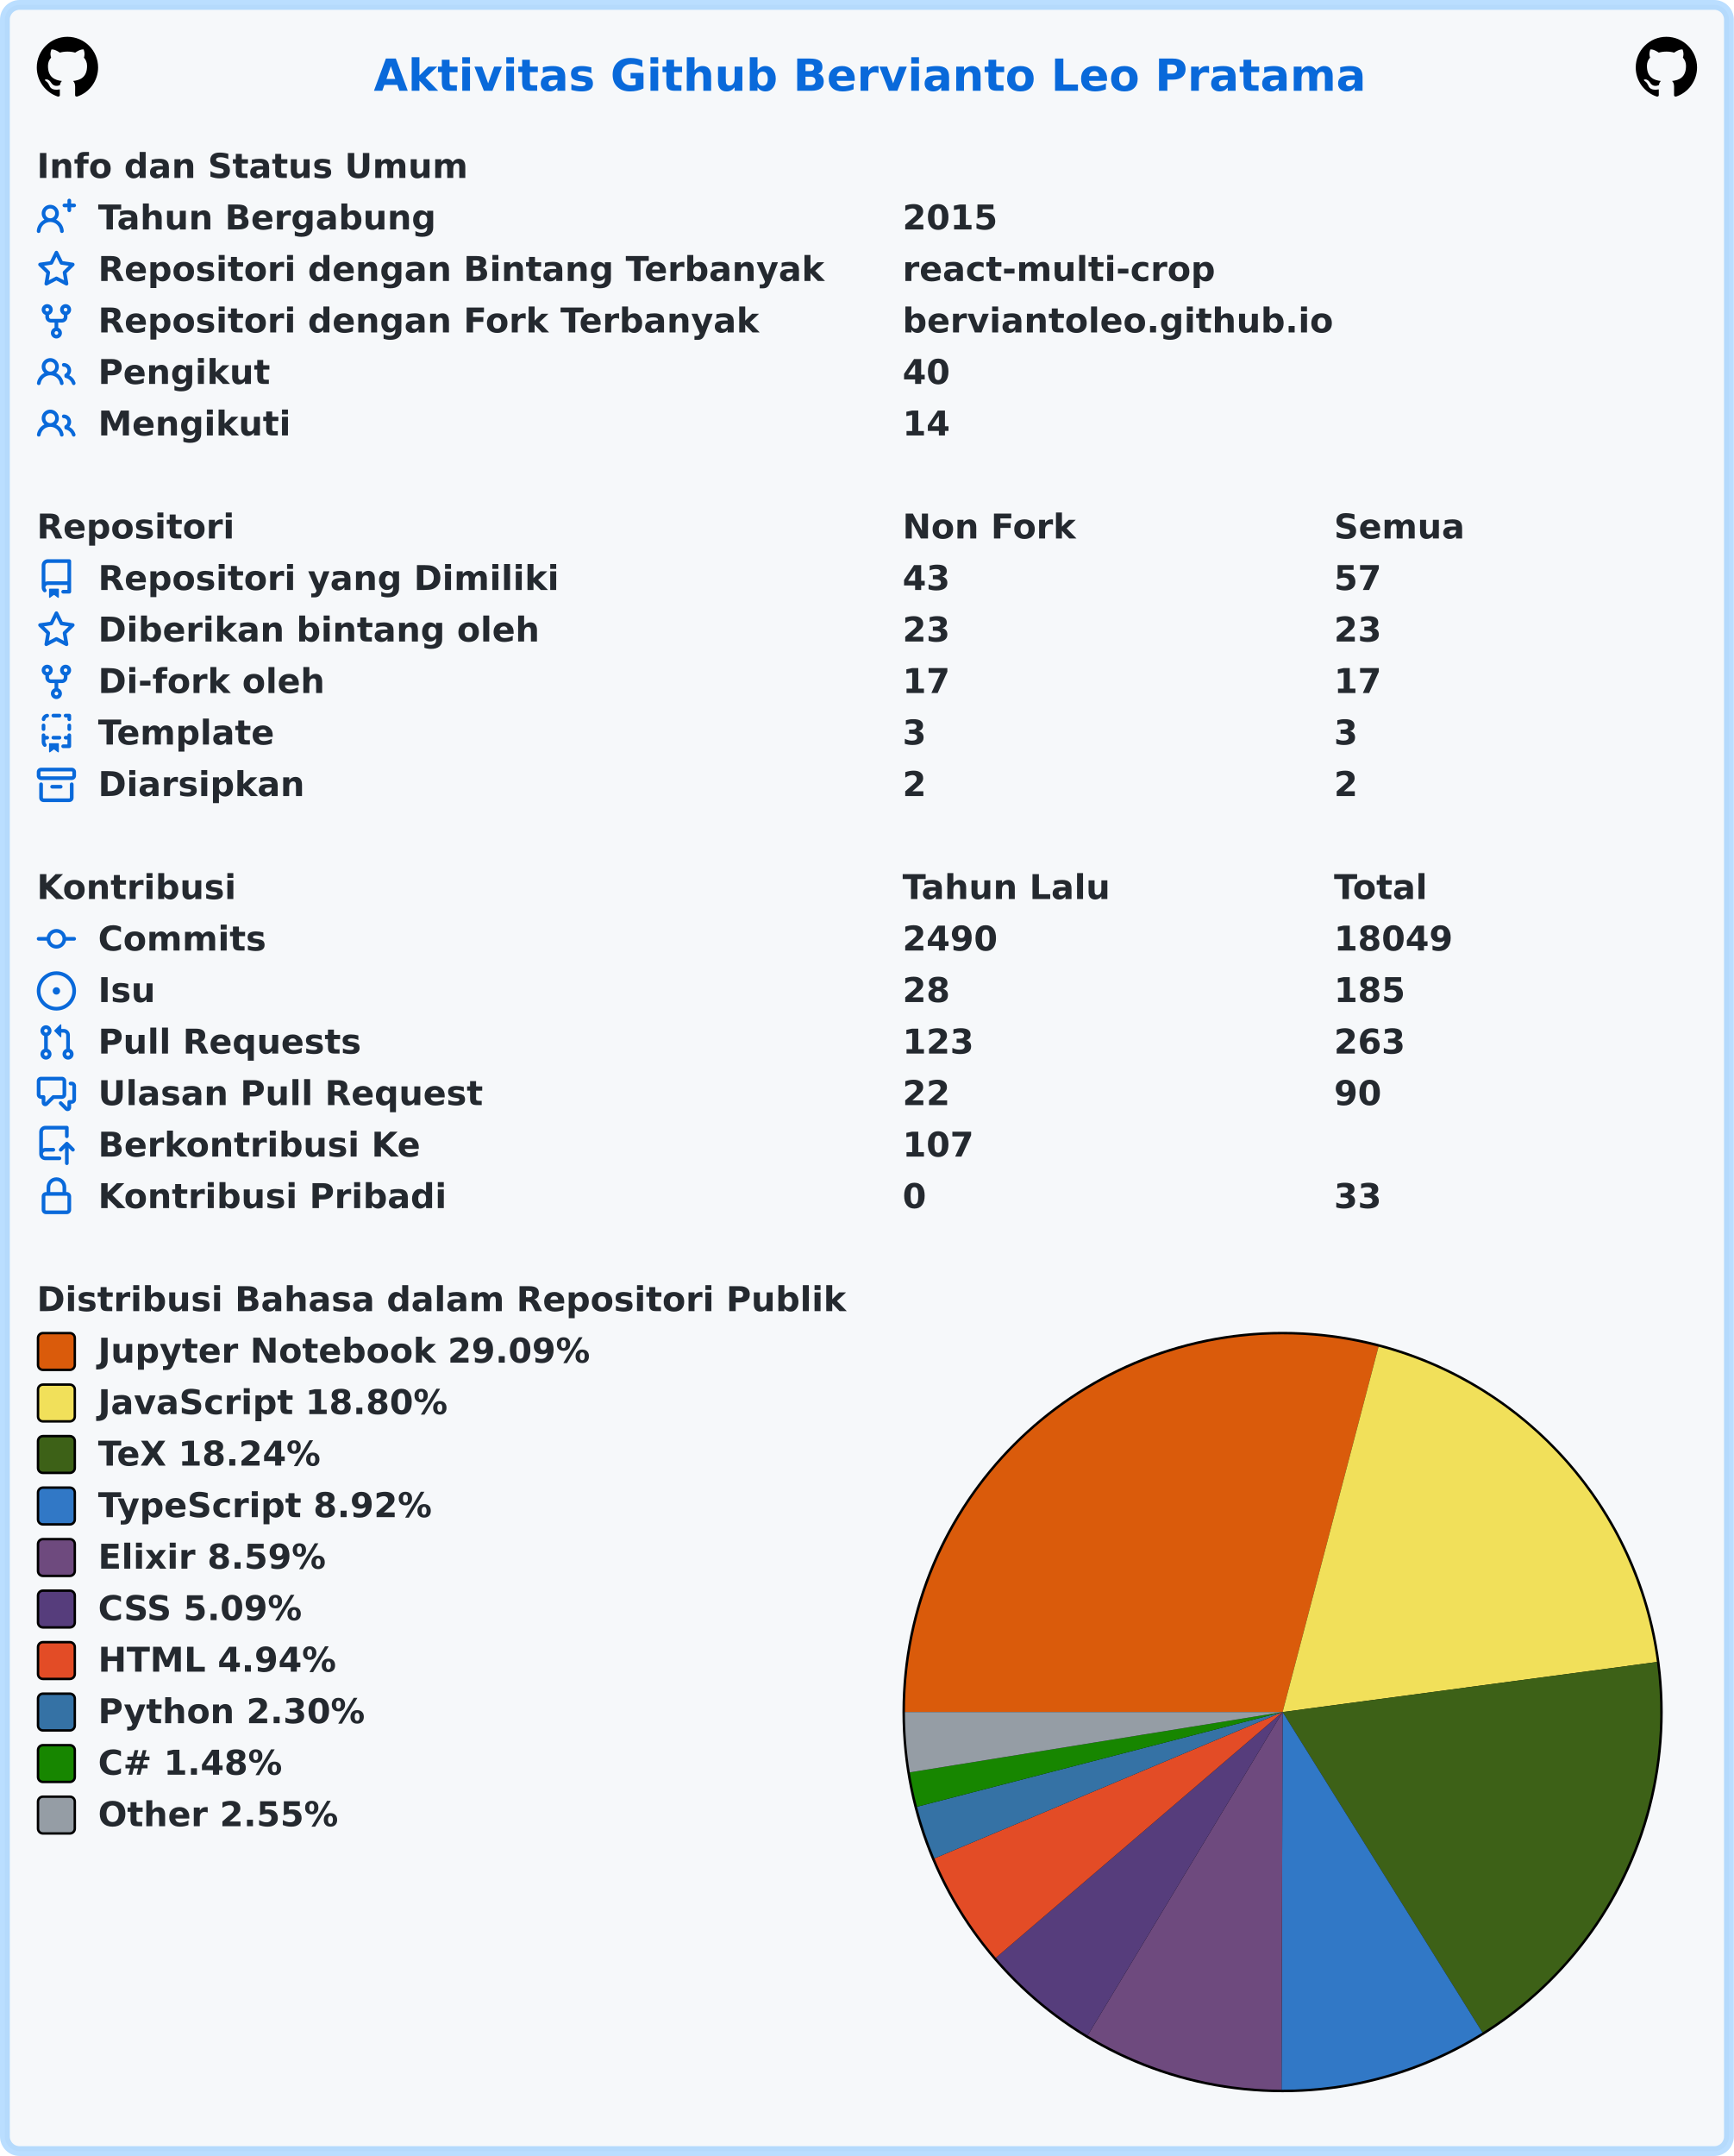
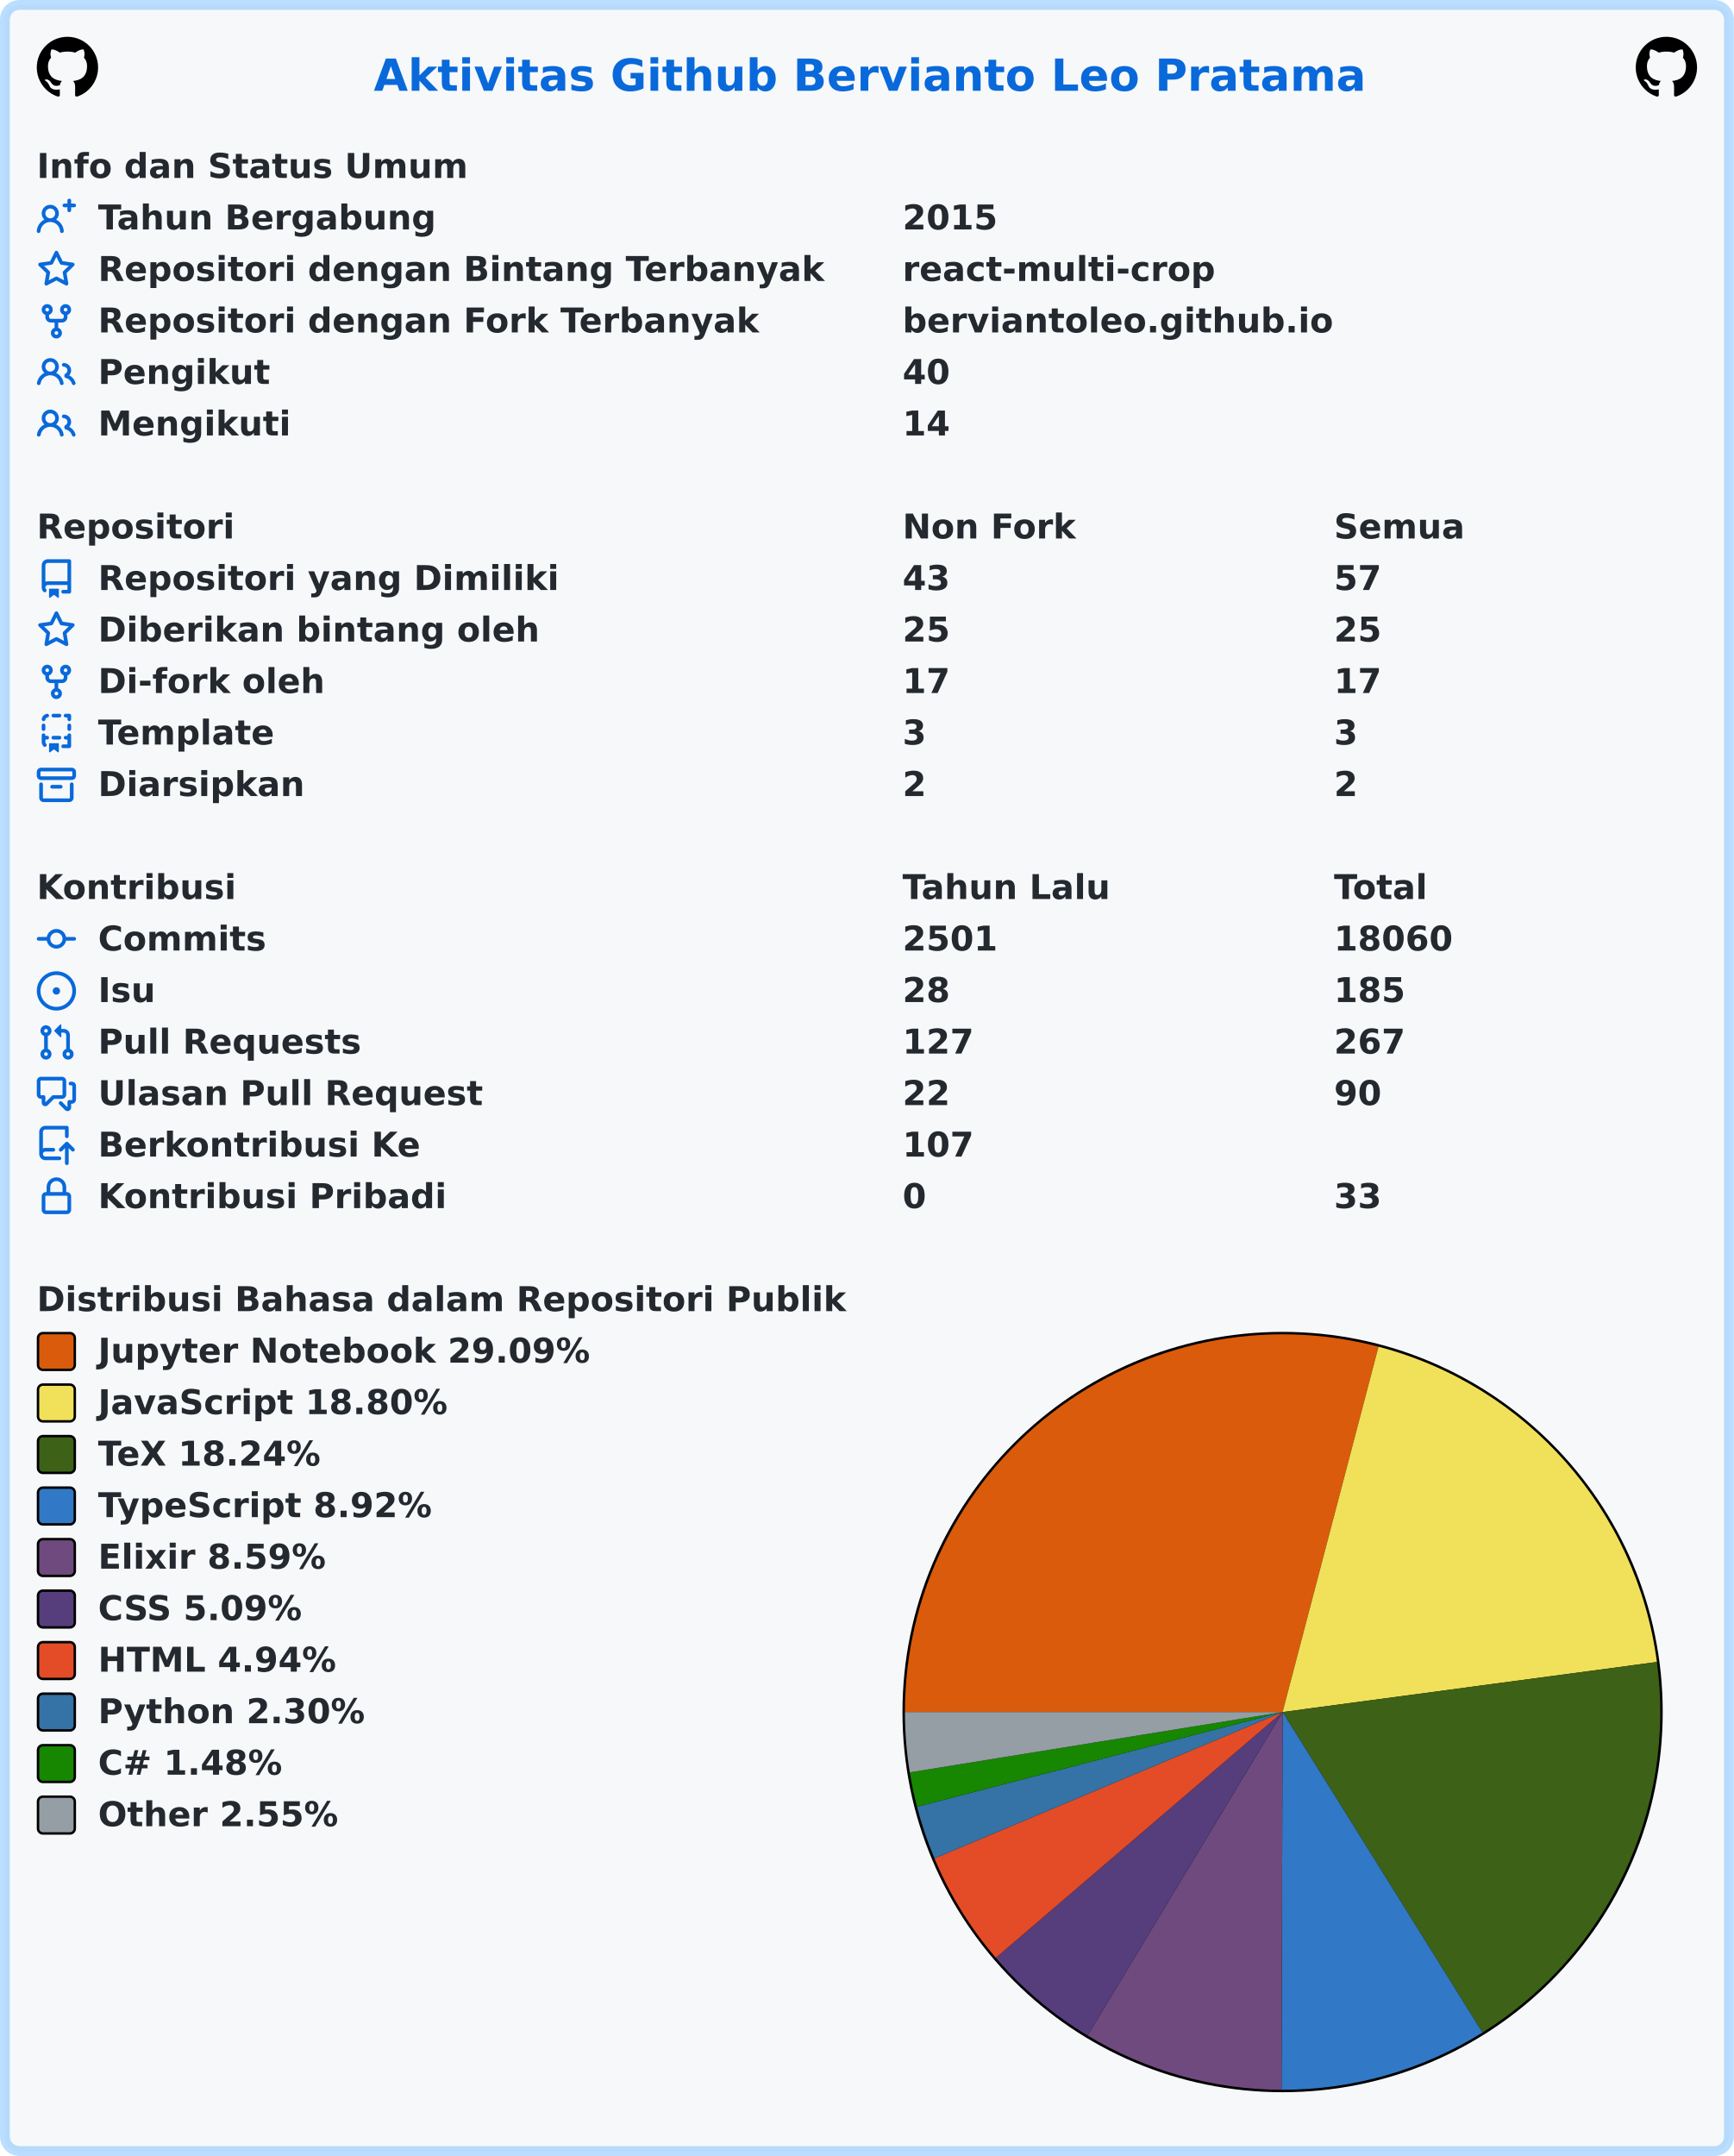
<svg xmlns="http://www.w3.org/2000/svg" width="707" height="879" viewBox="0 0 707 879" lang="id" xml:lang="id">
  <rect x="2" y="2" stroke-width="4" rx="6" width="703" height="875" stroke="rgba(84,174,255,0.4)" fill="#f6f8fa" />
  <g font-weight="600" font-size="110pt" font-family="Verdana,Geneva,DejaVu Sans,sans-serif" text-rendering="geometricPrecision">
    <text x="1239" y="301" lengthAdjust="spacingAndGlyphs" textLength="3261" transform="scale(0.123)" fill="#0969da">Aktivitas Github Bervianto Leo Pratama</text>
    <svg x="15" y="15" width="25" height="25" viewBox="0 0 16 16">
      <path fill="#000000" fill-rule="evenodd" d="M8 0C3.58 0 0 3.58 0 8c0 3.54 2.29 6.53 5.47 7.59.4.07.55-.17.55-.38 0-.19-.01-.82-.01-1.49-2.01.37-2.53-.49-2.69-.94-.09-.23-.48-.94-.82-1.13-.28-.15-.68-.52-.01-.53.63-.01 1.08.58 1.23.82.72 1.21 1.87.87 2.33.66.07-.52.28-.87.51-1.07-1.78-.2-3.64-.89-3.64-3.95 0-.87.31-1.59.82-2.15-.08-.2-.36-1.02.08-2.12 0 0 .67-.21 2.2.82.64-.18 1.32-.27 2-.27.68 0 1.36.09 2 .27 1.53-1.04 2.2-.82 2.2-.82.44 1.1.16 1.92.08 2.12.51.56.82 1.27.82 2.15 0 3.07-1.87 3.75-3.65 3.95.29.25.54.73.54 1.48 0 1.07-.01 1.93-.01 2.2 0 .21.15.46.55.38A8.013 8.013 0 0016 8c0-4.42-3.58-8-8-8z" />
    </svg>
    <svg x="667" y="15" width="25" height="25" viewBox="0 0 16 16">
      <path fill="#000000" fill-rule="evenodd" d="M8 0C3.58 0 0 3.58 0 8c0 3.54 2.29 6.53 5.47 7.59.4.07.55-.17.55-.38 0-.19-.01-.82-.01-1.49-2.01.37-2.53-.49-2.69-.94-.09-.23-.48-.94-.82-1.13-.28-.15-.68-.52-.01-.53.63-.01 1.08.58 1.23.82.72 1.21 1.87.87 2.33.66.07-.52.28-.87.51-1.07-1.78-.2-3.64-.89-3.64-3.95 0-.87.31-1.59.82-2.15-.08-.2-.36-1.02.08-2.12 0 0 .67-.21 2.2.82.64-.18 1.32-.27 2-.27.68 0 1.36.09 2 .27 1.53-1.04 2.2-.82 2.2-.82.44 1.1.16 1.92.08 2.12.51.56.82 1.27.82 2.15 0 3.07-1.87 3.75-3.65 3.95.29.25.54.73.54 1.48 0 1.07-.01 1.93-.01 2.2 0 .21.15.46.55.38A8.013 8.013 0 0016 8c0-4.42-3.58-8-8-8z" />
    </svg>
    <g transform="translate(0, 60)" fill="#24292f">
      <g transform="translate(15, 0)">
        <g transform="scale(0.095)">
          <text x="0" y="132" textLength="1852" lengthAdjust="spacingAndGlyphs">Info dan Status Umum</text>
        </g>
      </g>
      <g transform="translate(15, 21)">
        <path fill="#0969da" fill-rule="evenodd" d="M13.25 0a.75.75 0 01.75.75V2h1.25a.75.75 0 010 1.5H14v1.25a.75.75 0 01-1.5 0V3.5h-1.25a.75.75 0 010-1.5h1.25V.75a.75.75 0 01.75-.75zM5.5 4a2 2 0 100 4 2 2 0 000-4zm2.4 4.548a3.5 3.5 0 10-4.799 0 5.527 5.527 0 00-3.1 4.66.75.75 0 101.498.085A4.01 4.01 0 015.5 9.5a4.01 4.01 0 014.001 3.793.75.75 0 101.498-.086 5.527 5.527 0 00-3.1-4.659z" />
        <g transform="scale(0.095)">
          <text lengthAdjust="spacingAndGlyphs" textLength="1478" x="263" y="132">Tahun Bergabung</text>
          <text lengthAdjust="spacingAndGlyphs" textLength="420" x="3716" y="132">2015</text>
        </g>
      </g>
      <g transform="translate(15, 42)">
        <path fill="#0969da" fill-rule="evenodd" d="M8 .25a.75.75 0 01.673.418l1.882 3.815 4.21.612a.75.75 0 01.416 1.279l-3.046 2.97.719 4.192a.75.75 0 01-1.088.791L8 12.347l-3.766 1.98a.75.75 0 01-1.088-.79l.72-4.194L.818 6.374a.75.75 0 01.416-1.28l4.21-.611L7.327.668A.75.75 0 018 .25zm0 2.445L6.615 5.5a.75.75 0 01-.564.41l-3.097.45 2.24 2.184a.75.75 0 01.216.664l-.528 3.084 2.769-1.456a.75.75 0 01.698 0l2.77 1.456-.53-3.084a.75.75 0 01.216-.664l2.24-2.183-3.096-.45a.75.75 0 01-.564-.41L8 2.694v.001z" />
        <g transform="scale(0.095)">
          <text lengthAdjust="spacingAndGlyphs" textLength="3126" x="263" y="132">Repositori dengan Bintang Terbanyak</text>
          <text lengthAdjust="spacingAndGlyphs" textLength="1330" x="3716" y="132">react-multi-crop</text>
        </g>
      </g>
      <g transform="translate(15, 63)">
        <path fill="#0969da" fill-rule="evenodd" d="M5 3.25a.75.75 0 11-1.5 0 .75.75 0 011.5 0zm0 2.122a2.25 2.25 0 10-1.5 0v.878A2.25 2.25 0 005.75 8.5h1.5v2.128a2.251 2.251 0 101.5 0V8.5h1.5a2.25 2.25 0 002.25-2.25v-.878a2.25 2.25 0 10-1.5 0v.878a.75.75 0 01-.75.75h-4.5A.75.75 0 015 6.25v-.878zm3.75 7.378a.75.75 0 11-1.5 0 .75.75 0 011.5 0zm3-8.75a.75.75 0 100-1.5.75.75 0 000 1.5z" />
        <g transform="scale(0.095)">
          <text lengthAdjust="spacingAndGlyphs" textLength="2846" x="263" y="132">Repositori dengan Fork Terbanyak</text>
          <text lengthAdjust="spacingAndGlyphs" textLength="1821" x="3716" y="132">berviantoleo.github.io</text>
        </g>
      </g>
      <g transform="translate(15, 84)">
        <path fill="#0969da" fill-rule="evenodd" d="M5.5 3.5a2 2 0 100 4 2 2 0 000-4zM2 5.5a3.5 3.5 0 115.898 2.549 5.507 5.507 0 013.034 4.084.75.75 0 11-1.482.235 4.001 4.001 0 00-7.9 0 .75.75 0 01-1.482-.236A5.507 5.507 0 013.102 8.05 3.49 3.49 0 012 5.5zM11 4a.75.75 0 100 1.5 1.5 1.5 0 01.666 2.844.75.75 0 00-.416.672v.352a.75.75 0 00.574.73c1.2.289 2.162 1.2 2.522 2.372a.75.75 0 101.434-.44 5.01 5.01 0 00-2.56-3.012A3 3 0 0011 4z" />
        <g transform="scale(0.095)">
          <text lengthAdjust="spacingAndGlyphs" textLength="723" x="263" y="132">Pengikut</text>
          <text lengthAdjust="spacingAndGlyphs" textLength="210" x="3716" y="132">40</text>
        </g>
      </g>
      <g transform="translate(15, 105)">
        <path fill="#0969da" fill-rule="evenodd" d="M5.5 3.5a2 2 0 100 4 2 2 0 000-4zM2 5.5a3.5 3.5 0 115.898 2.549 5.507 5.507 0 013.034 4.084.75.75 0 11-1.482.235 4.001 4.001 0 00-7.9 0 .75.75 0 01-1.482-.236A5.507 5.507 0 013.102 8.05 3.49 3.49 0 012 5.5zM11 4a.75.75 0 100 1.5 1.5 1.5 0 01.666 2.844.75.75 0 00-.416.672v.352a.75.75 0 00.574.73c1.2.289 2.162 1.2 2.522 2.372a.75.75 0 101.434-.44 5.01 5.01 0 00-2.56-3.012A3 3 0 0011 4z" />
        <g transform="scale(0.095)">
          <text lengthAdjust="spacingAndGlyphs" textLength="813" x="263" y="132">Mengikuti</text>
          <text lengthAdjust="spacingAndGlyphs" textLength="210" x="3716" y="132">14</text>
        </g>
      </g>
    </g>
    <g transform="translate(0, 207)" fill="#24292f">
      <g transform="translate(15, 0)">
        <g transform="scale(0.095)">
          <text x="0" y="132" textLength="832" lengthAdjust="spacingAndGlyphs">Repositori</text>
          <text x="3716" y="132" textLength="740" lengthAdjust="spacingAndGlyphs">Non Fork</text>
          <text x="5568" y="132" textLength="573" lengthAdjust="spacingAndGlyphs">Semua</text>
        </g>
      </g>
      <g transform="translate(15, 21)">
        <path fill="#0969da" fill-rule="evenodd" d="M2 2.5A2.5 2.5 0 014.5 0h8.75a.75.75 0 01.75.75v12.5a.75.75 0 01-.75.75h-2.5a.75.75 0 110-1.5h1.75v-2h-8a1 1 0 00-.714 1.7.75.75 0 01-1.072 1.05A2.495 2.495 0 012 11.5v-9zm10.5-1V9h-8c-.356 0-.694.074-1 .208V2.5a1 1 0 011-1h8zM5 12.25v3.25a.25.25 0 00.4.2l1.45-1.087a.25.25 0 01.3 0L8.6 15.7a.25.25 0 00.4-.2v-3.25a.25.25 0 00-.25-.25h-3.5a.25.25 0 00-.25.25z" />
        <g transform="scale(0.095)">
          <text lengthAdjust="spacingAndGlyphs" textLength="1962" x="263" y="132">Repositori yang Dimiliki</text>
          <text lengthAdjust="spacingAndGlyphs" textLength="210" x="3716" y="132">43</text>
          <text lengthAdjust="spacingAndGlyphs" textLength="210" x="5568" y="132">57</text>
        </g>
      </g>
      <g transform="translate(15, 42)">
        <path fill="#0969da" fill-rule="evenodd" d="M8 .25a.75.75 0 01.673.418l1.882 3.815 4.21.612a.75.75 0 01.416 1.279l-3.046 2.97.719 4.192a.75.75 0 01-1.088.791L8 12.347l-3.766 1.98a.75.75 0 01-1.088-.79l.72-4.194L.818 6.374a.75.75 0 01.416-1.28l4.21-.611L7.327.668A.75.75 0 018 .25zm0 2.445L6.615 5.5a.75.75 0 01-.564.41l-3.097.45 2.24 2.184a.75.75 0 01.216.664l-.528 3.084 2.769-1.456a.75.75 0 01.698 0l2.77 1.456-.53-3.084a.75.75 0 01.216-.664l2.24-2.183-3.096-.45a.75.75 0 01-.564-.41L8 2.694v.001z" />
        <g transform="scale(0.095)">
          <text lengthAdjust="spacingAndGlyphs" textLength="1887" x="263" y="132">Diberikan bintang oleh</text>
-           <text lengthAdjust="spacingAndGlyphs" textLength="210" x="3716" y="132">23</text>
-           <text lengthAdjust="spacingAndGlyphs" textLength="210" x="5568" y="132">23</text>
+           <text lengthAdjust="spacingAndGlyphs" textLength="210" x="3716" y="132">25</text>
+           <text lengthAdjust="spacingAndGlyphs" textLength="210" x="5568" y="132">25</text>
        </g>
      </g>
      <g transform="translate(15, 63)">
        <path fill="#0969da" fill-rule="evenodd" d="M5 3.25a.75.75 0 11-1.5 0 .75.75 0 011.5 0zm0 2.122a2.25 2.25 0 10-1.5 0v.878A2.25 2.25 0 005.75 8.5h1.5v2.128a2.251 2.251 0 101.5 0V8.5h1.5a2.25 2.25 0 002.25-2.25v-.878a2.25 2.25 0 10-1.5 0v.878a.75.75 0 01-.75.75h-4.5A.75.75 0 015 6.25v-.878zm3.75 7.378a.75.75 0 11-1.5 0 .75.75 0 011.5 0zm3-8.75a.75.75 0 100-1.5.75.75 0 000 1.5z" />
        <g transform="scale(0.095)">
          <text lengthAdjust="spacingAndGlyphs" textLength="963" x="263" y="132">Di-fork oleh</text>
          <text lengthAdjust="spacingAndGlyphs" textLength="210" x="3716" y="132">17</text>
          <text lengthAdjust="spacingAndGlyphs" textLength="210" x="5568" y="132">17</text>
        </g>
      </g>
      <g transform="translate(15, 84)">
        <path fill="#0969da" fill-rule="evenodd" d="M6 .75A.75.75 0 016.75 0h2.5a.75.75 0 010 1.5h-2.5A.75.75 0 016 .75zm5 0a.75.75 0 01.75-.75h1.5a.75.75 0 01.75.75v1.5a.75.75 0 01-1.5 0V1.5h-.75A.75.75 0 0111 .75zM4.992.662a.75.75 0 01-.636.848c-.436.063-.783.41-.846.846a.75.75 0 01-1.485-.212A2.501 2.501 0 014.144.025a.75.75 0 01.848.637zM2.75 4a.75.75 0 01.75.75v1.5a.75.75 0 01-1.5 0v-1.5A.75.75 0 012.75 4zm10.5 0a.75.75 0 01.75.75v1.5a.75.75 0 01-1.5 0v-1.5a.75.75 0 01.75-.75zM2.75 8a.75.75 0 01.75.75v.268A1.72 1.72 0 013.75 9h.5a.75.75 0 010 1.5h-.5a.25.25 0 00-.25.25v.75c0 .28.114.532.3.714a.75.75 0 01-1.05 1.072A2.495 2.495 0 012 11.5V8.75A.75.75 0 012.75 8zm10.5 0a.75.75 0 01.75.75v4.5a.75.75 0 01-.75.75h-2.5a.75.75 0 010-1.5h1.75v-2h-.75a.75.75 0 010-1.5h.75v-.25a.75.75 0 01.75-.75zM6 9.75A.75.75 0 016.75 9h2.5a.75.75 0 010 1.5h-2.5A.75.75 0 016 9.75zm-1 2.5v3.25a.25.25 0 00.4.2l1.45-1.087a.25.25 0 01.3 0L8.6 15.7a.25.25 0 00.4-.2v-3.25a.25.25 0 00-.25-.25h-3.5a.25.25 0 00-.25.25z" />
        <g transform="scale(0.095)">
          <text lengthAdjust="spacingAndGlyphs" textLength="783" x="263" y="132">Template</text>
          <text lengthAdjust="spacingAndGlyphs" textLength="105" x="3716" y="132">3</text>
          <text lengthAdjust="spacingAndGlyphs" textLength="105" x="5568" y="132">3</text>
        </g>
      </g>
      <g transform="translate(15, 105)">
        <path fill="#0969da" fill-rule="evenodd" d="M1.75 2.5a.25.25 0 00-.25.25v1.5c0 .138.112.25.25.25h12.5a.25.25 0 00.25-.25v-1.5a.25.25 0 00-.25-.25H1.75zM0 2.75C0 1.784.784 1 1.75 1h12.5c.966 0 1.75.784 1.75 1.75v1.5A1.75 1.75 0 0114.25 6H1.75A1.75 1.75 0 010 4.25v-1.5zM1.75 7a.75.75 0 01.75.75v5.5c0 .138.112.25.25.25h10.5a.25.25 0 00.25-.25v-5.5a.75.75 0 111.5 0v5.5A1.75 1.75 0 0113.25 15H2.75A1.75 1.75 0 011 13.25v-5.5A.75.75 0 011.75 7zm4.5 1a.75.75 0 000 1.5h3.5a.75.75 0 100-1.5h-3.5z" />
        <g transform="scale(0.095)">
          <text lengthAdjust="spacingAndGlyphs" textLength="880" x="263" y="132">Diarsipkan</text>
          <text lengthAdjust="spacingAndGlyphs" textLength="105" x="3716" y="132">2</text>
          <text lengthAdjust="spacingAndGlyphs" textLength="105" x="5568" y="132">2</text>
        </g>
      </g>
    </g>
    <g transform="translate(0, 354)" fill="#24292f">
      <g transform="translate(15, 0)">
        <g transform="scale(0.095)">
          <text x="0" y="132" textLength="834" lengthAdjust="spacingAndGlyphs">Kontribusi</text>
          <text x="3716" y="132" textLength="914" lengthAdjust="spacingAndGlyphs">Tahun Lalu</text>
          <text x="5568" y="132" textLength="414" lengthAdjust="spacingAndGlyphs">Total</text>
        </g>
      </g>
      <g transform="translate(15, 21)">
        <path fill="#0969da" fill-rule="evenodd" d="M10.5 7.75a2.5 2.5 0 11-5 0 2.5 2.5 0 015 0zm1.43.75a4.002 4.002 0 01-7.86 0H.75a.75.75 0 110-1.5h3.32a4.001 4.001 0 017.86 0h3.32a.75.75 0 110 1.5h-3.32z" />
        <g transform="scale(0.095)">
          <text lengthAdjust="spacingAndGlyphs" textLength="734" x="263" y="132">Commits</text>
-           <text lengthAdjust="spacingAndGlyphs" textLength="420" x="3716" y="132">2490</text>
-           <text lengthAdjust="spacingAndGlyphs" textLength="525" x="5568" y="132">18049</text>
+           <text lengthAdjust="spacingAndGlyphs" textLength="420" x="3716" y="132">2501</text>
+           <text lengthAdjust="spacingAndGlyphs" textLength="525" x="5568" y="132">18060</text>
        </g>
      </g>
      <g transform="translate(15, 42)">
        <path fill="#0969da" d="M8 9.5a1.5 1.5 0 100-3 1.5 1.5 0 000 3z" />
        <path fill="#0969da" fill-rule="evenodd" d="M8 0a8 8 0 100 16A8 8 0 008 0zM1.5 8a6.5 6.5 0 1113 0 6.5 6.5 0 01-13 0z" />
        <g transform="scale(0.095)">
          <text lengthAdjust="spacingAndGlyphs" textLength="238" x="263" y="132">Isu</text>
          <text lengthAdjust="spacingAndGlyphs" textLength="210" x="3716" y="132">28</text>
          <text lengthAdjust="spacingAndGlyphs" textLength="315" x="5568" y="132">185</text>
        </g>
      </g>
      <g transform="translate(15, 63)">
        <path fill="#0969da" fill-rule="evenodd" d="M7.177 3.073L9.573.677A.25.25 0 0110 .854v4.792a.25.25 0 01-.427.177L7.177 3.427a.25.25 0 010-.354zM3.75 2.5a.75.75 0 100 1.5.75.75 0 000-1.5zm-2.25.75a2.25 2.25 0 113 2.122v5.256a2.251 2.251 0 11-1.5 0V5.372A2.25 2.25 0 011.5 3.25zM11 2.5h-1V4h1a1 1 0 011 1v5.628a2.251 2.251 0 101.5 0V5A2.5 2.5 0 0011 2.5zm1 10.25a.75.75 0 111.5 0 .75.75 0 01-1.5 0zM3.75 12a.75.75 0 100 1.5.75.75 0 000-1.5z" />
        <g transform="scale(0.095)">
          <text lengthAdjust="spacingAndGlyphs" textLength="1113" x="263" y="132">Pull Requests</text>
-           <text lengthAdjust="spacingAndGlyphs" textLength="315" x="3716" y="132">123</text>
-           <text lengthAdjust="spacingAndGlyphs" textLength="315" x="5568" y="132">263</text>
+           <text lengthAdjust="spacingAndGlyphs" textLength="315" x="3716" y="132">127</text>
+           <text lengthAdjust="spacingAndGlyphs" textLength="315" x="5568" y="132">267</text>
        </g>
      </g>
      <g transform="translate(15, 84)">
        <path fill="#0969da" fill-rule="evenodd" d="M1.5 2.75a.25.25 0 01.25-.25h8.5a.25.25 0 01.25.25v5.5a.25.25 0 01-.25.25h-3.5a.75.75 0 00-.53.22L3.5 11.44V9.25a.75.75 0 00-.75-.75h-1a.25.25 0 01-.25-.25v-5.5zM1.75 1A1.75 1.75 0 000 2.75v5.5C0 9.216.784 10 1.75 10H2v1.543a1.457 1.457 0 002.487 1.03L7.061 10h3.189A1.75 1.75 0 0012 8.25v-5.5A1.75 1.75 0 0010.25 1h-8.5zM14.5 4.75a.25.25 0 00-.25-.25h-.5a.75.75 0 110-1.5h.5c.966 0 1.75.784 1.75 1.75v5.5A1.75 1.75 0 0114.25 12H14v1.543a1.457 1.457 0 01-2.487 1.03L9.22 12.28a.75.75 0 111.06-1.06l2.22 2.22v-2.19a.75.75 0 01.75-.75h1a.25.25 0 00.25-.25v-5.5z" />
        <g transform="scale(0.095)">
          <text lengthAdjust="spacingAndGlyphs" textLength="1640" x="263" y="132">Ulasan Pull Request</text>
          <text lengthAdjust="spacingAndGlyphs" textLength="210" x="3716" y="132">22</text>
          <text lengthAdjust="spacingAndGlyphs" textLength="210" x="5568" y="132">90</text>
        </g>
      </g>
      <g transform="translate(15, 105)">
        <path fill="#0969da" fill-rule="evenodd" d="M1 2.5A2.5 2.5 0 013.5 0h8.75a.75.75 0 01.75.75v3.5a.75.75 0 01-1.5 0V1.5h-8a1 1 0 00-1 1v6.708A2.492 2.492 0 013.5 9h3.25a.75.75 0 010 1.5H3.5a1 1 0 100 2h5.75a.75.75 0 010 1.5H3.5A2.5 2.5 0 011 11.5v-9zm13.23 7.79a.75.75 0 001.06-1.06l-2.505-2.505a.75.75 0 00-1.06 0L9.22 9.229a.75.75 0 001.06 1.061l1.225-1.224v6.184a.75.75 0 001.5 0V9.066l1.224 1.224z" />
        <g transform="scale(0.095)">
          <text lengthAdjust="spacingAndGlyphs" textLength="1366" x="263" y="132">Berkontribusi Ke</text>
          <text lengthAdjust="spacingAndGlyphs" textLength="315" x="3716" y="132">107</text>
        </g>
      </g>
      <g transform="translate(15, 126)">
        <path fill="#0969da" fill-rule="evenodd" d="M4 4v2h-.25A1.75 1.75 0 002 7.75v5.5c0 .966.784 1.75 1.75 1.75h8.5A1.75 1.75 0 0014 13.25v-5.5A1.75 1.75 0 0012.25 6H12V4a4 4 0 10-8 0zm6.5 2V4a2.5 2.5 0 00-5 0v2h5zM12 7.5h.25a.25.25 0 01.25.25v5.5a.25.25 0 01-.25.25h-8.5a.25.25 0 01-.25-.25v-5.5a.25.25 0 01.25-.25H12z" />
        <g transform="scale(0.095)">
          <text lengthAdjust="spacingAndGlyphs" textLength="1456" x="263" y="132">Kontribusi Pribadi</text>
          <text lengthAdjust="spacingAndGlyphs" textLength="105" x="3716" y="132">0</text>
          <text lengthAdjust="spacingAndGlyphs" textLength="210" x="5568" y="132">33</text>
        </g>
      </g>
    </g>
    <g transform="translate(0, 522)" fill="#24292f">
      <g transform="translate(15, 0)">
        <g transform="scale(0.095)">
          <text x="0" y="132" textLength="3438" lengthAdjust="spacingAndGlyphs">Distribusi Bahasa dalam Repositori Publik</text>
        </g>
      </g>
      <g transform="translate(368, 21)">
        <circle cx="155" cy="155" r="155" fill="#000000" />
      </g>
      <g transform="translate(369, 22)">
        <path fill-rule="evenodd" fill="#DA5B0B" d="M 0.0,154 A 154 154 0 0 1 193.113 5.05 L 154,154 Z" />
        <path fill-rule="evenodd" fill="#f1e05a" d="M 193.113,5.05 A 154 154 0 0 1 306.642 133.594 L 154,154 Z" />
        <path fill-rule="evenodd" fill="#3D6117" d="M 306.642,133.594 A 154 154 0 0 1 235.502 284.665 L 154,154 Z" />
        <path fill-rule="evenodd" fill="#3178c6" d="M 235.502,284.665 A 154 154 0 0 1 153.563 307.999 L 154,154 Z" />
        <path fill-rule="evenodd" fill="#6e4a7e" d="M 153.563,307.999 A 154 154 0 0 1 74.485 285.884 L 154,154 Z" />
        <path fill-rule="evenodd" fill="#563d7c" d="M 74.485,285.884 A 154 154 0 0 1 37.052 254.195 L 154,154 Z" />
        <path fill-rule="evenodd" fill="#e34c26" d="M 37.052,254.195 A 154 154 0 0 1 12.03 213.669 L 154,154 Z" />
        <path fill-rule="evenodd" fill="#3572A5" d="M 12.03,213.669 A 154 154 0 0 1 4.919 192.612 L 154,154 Z" />
        <path fill-rule="evenodd" fill="#178600" d="M 4.919,192.612 A 154 154 0 0 1 1.976 178.589 L 154,154 Z" />
        <path fill-rule="evenodd" fill="#959da5" d="M 1.976,178.589 A 154 154 0 0 1 0.0 154 L 154,154 Z" />
      </g>
      <g transform="translate(15, 21)">
        <rect x="0.5" y="0.5" rx="2" width="15" height="15" fill="#DA5B0B" stroke-width="1" stroke="#000000" />
        <text transform="scale(0.095)" x="263" y="132" textLength="2126" lengthAdjust="spacingAndGlyphs">Jupyter Notebook 29.09%</text>
      </g>
      <g transform="translate(15, 42)">
        <rect x="0.5" y="0.5" rx="2" width="15" height="15" fill="#f1e05a" stroke-width="1" stroke="#000000" />
        <text transform="scale(0.095)" x="263" y="132" textLength="1516" lengthAdjust="spacingAndGlyphs">JavaScript 18.80%</text>
      </g>
      <g transform="translate(15, 63)">
        <rect x="0.5" y="0.5" rx="2" width="15" height="15" fill="#3D6117" stroke-width="1" stroke="#000000" />
        <text transform="scale(0.095)" x="263" y="132" textLength="999" lengthAdjust="spacingAndGlyphs">TeX 18.24%</text>
      </g>
      <g transform="translate(15, 84)">
        <rect x="0.5" y="0.5" rx="2" width="15" height="15" fill="#3178c6" stroke-width="1" stroke="#000000" />
        <text transform="scale(0.095)" x="263" y="132" textLength="1462" lengthAdjust="spacingAndGlyphs">TypeScript 8.92%</text>
      </g>
      <g transform="translate(15, 105)">
        <rect x="0.5" y="0.5" rx="2" width="15" height="15" fill="#6e4a7e" stroke-width="1" stroke="#000000" />
        <text transform="scale(0.095)" x="263" y="132" textLength="987" lengthAdjust="spacingAndGlyphs">Elixir 8.59%</text>
      </g>
      <g transform="translate(15, 126)">
        <rect x="0.5" y="0.5" rx="2" width="15" height="15" fill="#563d7c" stroke-width="1" stroke="#000000" />
        <text transform="scale(0.095)" x="263" y="132" textLength="903" lengthAdjust="spacingAndGlyphs">CSS 5.09%</text>
      </g>
      <g transform="translate(15, 147)">
        <rect x="0.5" y="0.5" rx="2" width="15" height="15" fill="#e34c26" stroke-width="1" stroke="#000000" />
        <text transform="scale(0.095)" x="263" y="132" textLength="1036" lengthAdjust="spacingAndGlyphs">HTML 4.94%</text>
      </g>
      <g transform="translate(15, 168)">
        <rect x="0.5" y="0.5" rx="2" width="15" height="15" fill="#3572A5" stroke-width="1" stroke="#000000" />
        <text transform="scale(0.095)" x="263" y="132" textLength="1149" lengthAdjust="spacingAndGlyphs">Python 2.30%</text>
      </g>
      <g transform="translate(15, 189)">
        <rect x="0.5" y="0.5" rx="2" width="15" height="15" fill="#178600" stroke-width="1" stroke="#000000" />
        <text transform="scale(0.095)" x="263" y="132" textLength="831" lengthAdjust="spacingAndGlyphs">C# 1.48%</text>
      </g>
      <g transform="translate(15, 210)">
        <rect x="0.5" y="0.5" rx="2" width="15" height="15" fill="#959da5" stroke-width="1" stroke="#000000" />
        <text transform="scale(0.095)" x="263" y="132" textLength="1047" lengthAdjust="spacingAndGlyphs">Other 2.55%</text>
      </g>
    </g>
  </g>
</svg>
